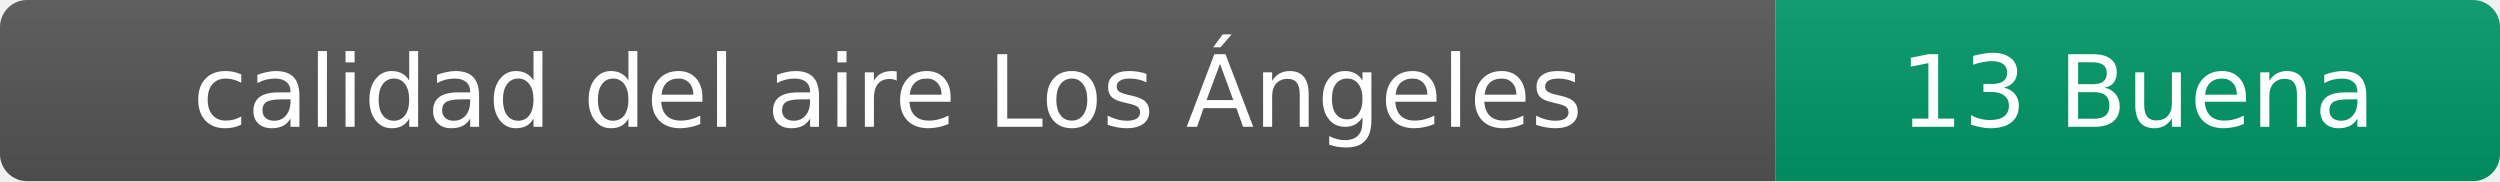
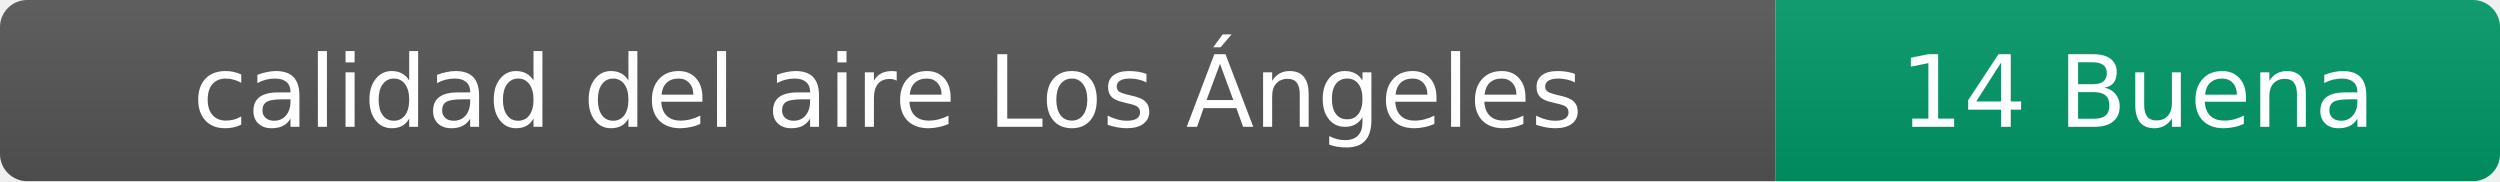
- <svg xmlns="http://www.w3.org/2000/svg" width="276" height="20" role="img" aria-label="calidad del aire: 13 Buena">
+ <svg xmlns="http://www.w3.org/2000/svg" width="276" height="20" role="img" aria-label="calidad del aire: 14 Buena">
  <linearGradient id="s" x2="0" y2="100%">
    <stop offset="0" stop-color="#bbb" stop-opacity=".1" />
    <stop offset="1" stop-opacity=".1" />
  </linearGradient>
  <clipPath id="r">
    <rect width="276" height="20" rx="3" fill="#fff" />
  </clipPath>
  <g clip-path="url(#r)">
    <rect width="196" height="20" fill="#555" />
    <rect x="196" width="80" height="20" fill="#009966" />
    <rect width="276" height="20" fill="url(#s)" />
  </g>
  <g fill="#fff" text-anchor="middle" font-family="Verdana,Geneva,DejaVu Sans,sans-serif" font-size="11">
    <text x="98" y="14">calidad del aire Los Ángeles</text>
-     <text x="236" y="14">13 Buena</text>
+     <text x="236" y="14">14 Buena</text>
  </g>
</svg>
